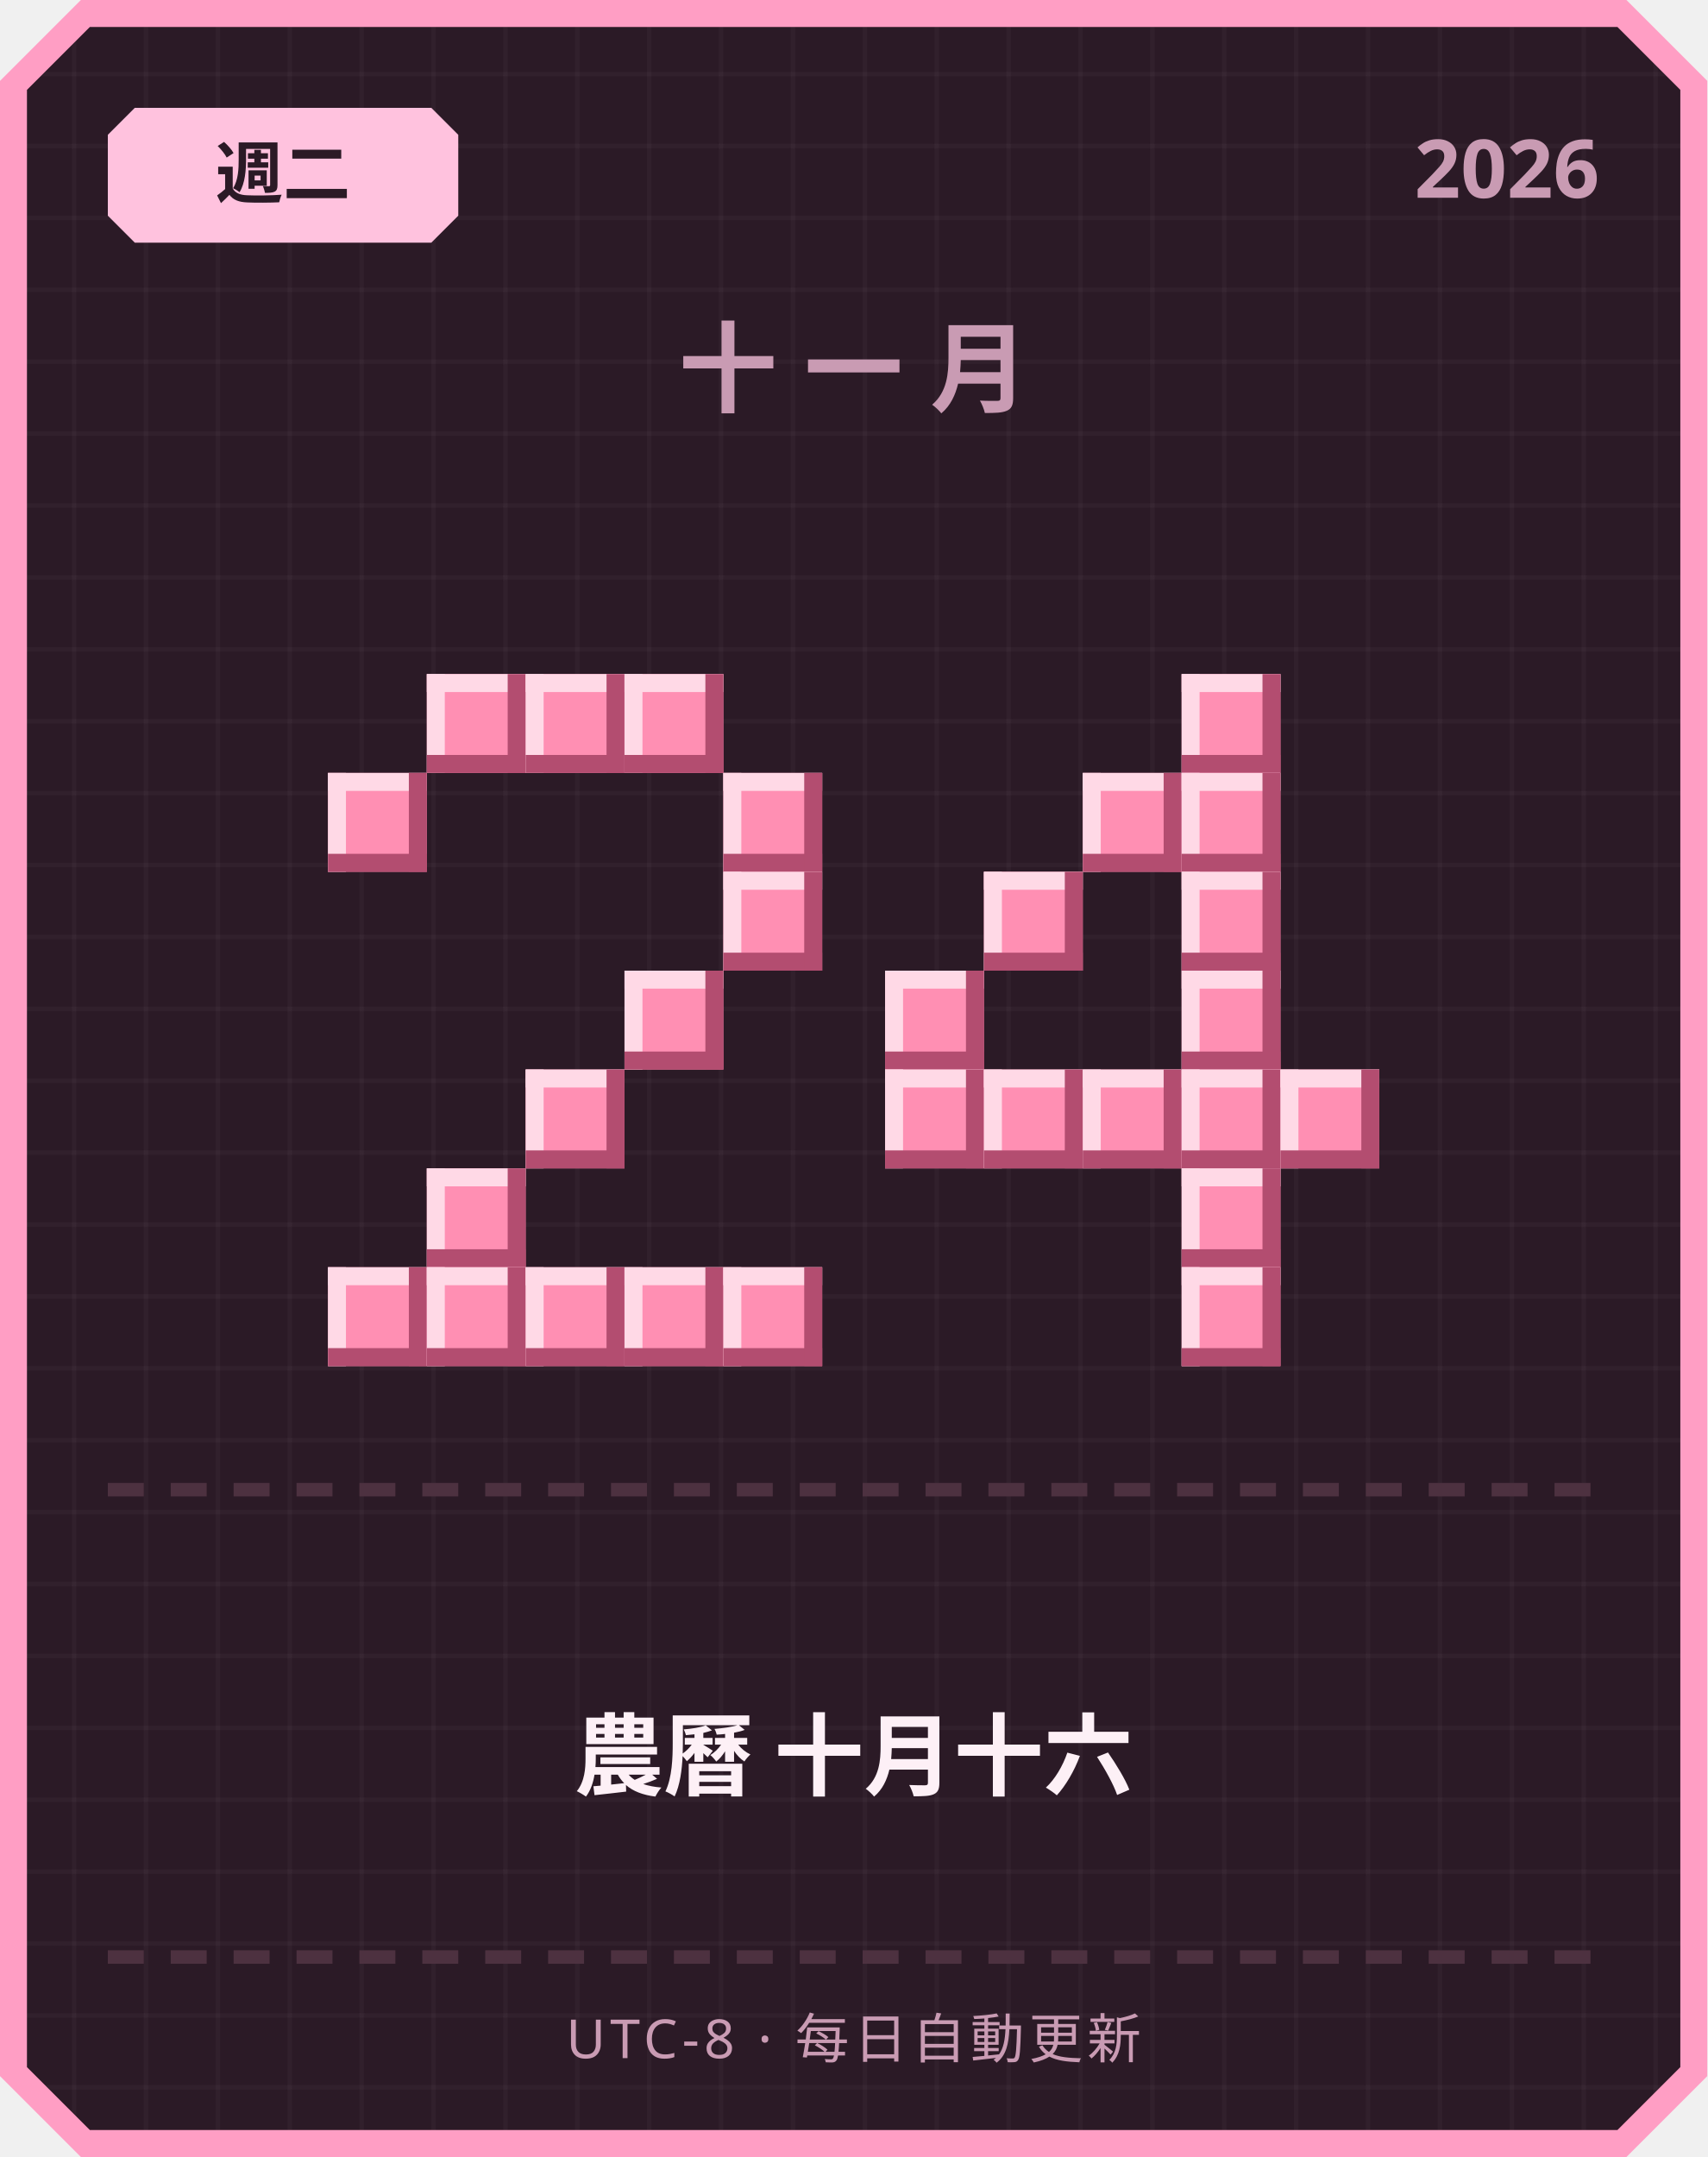
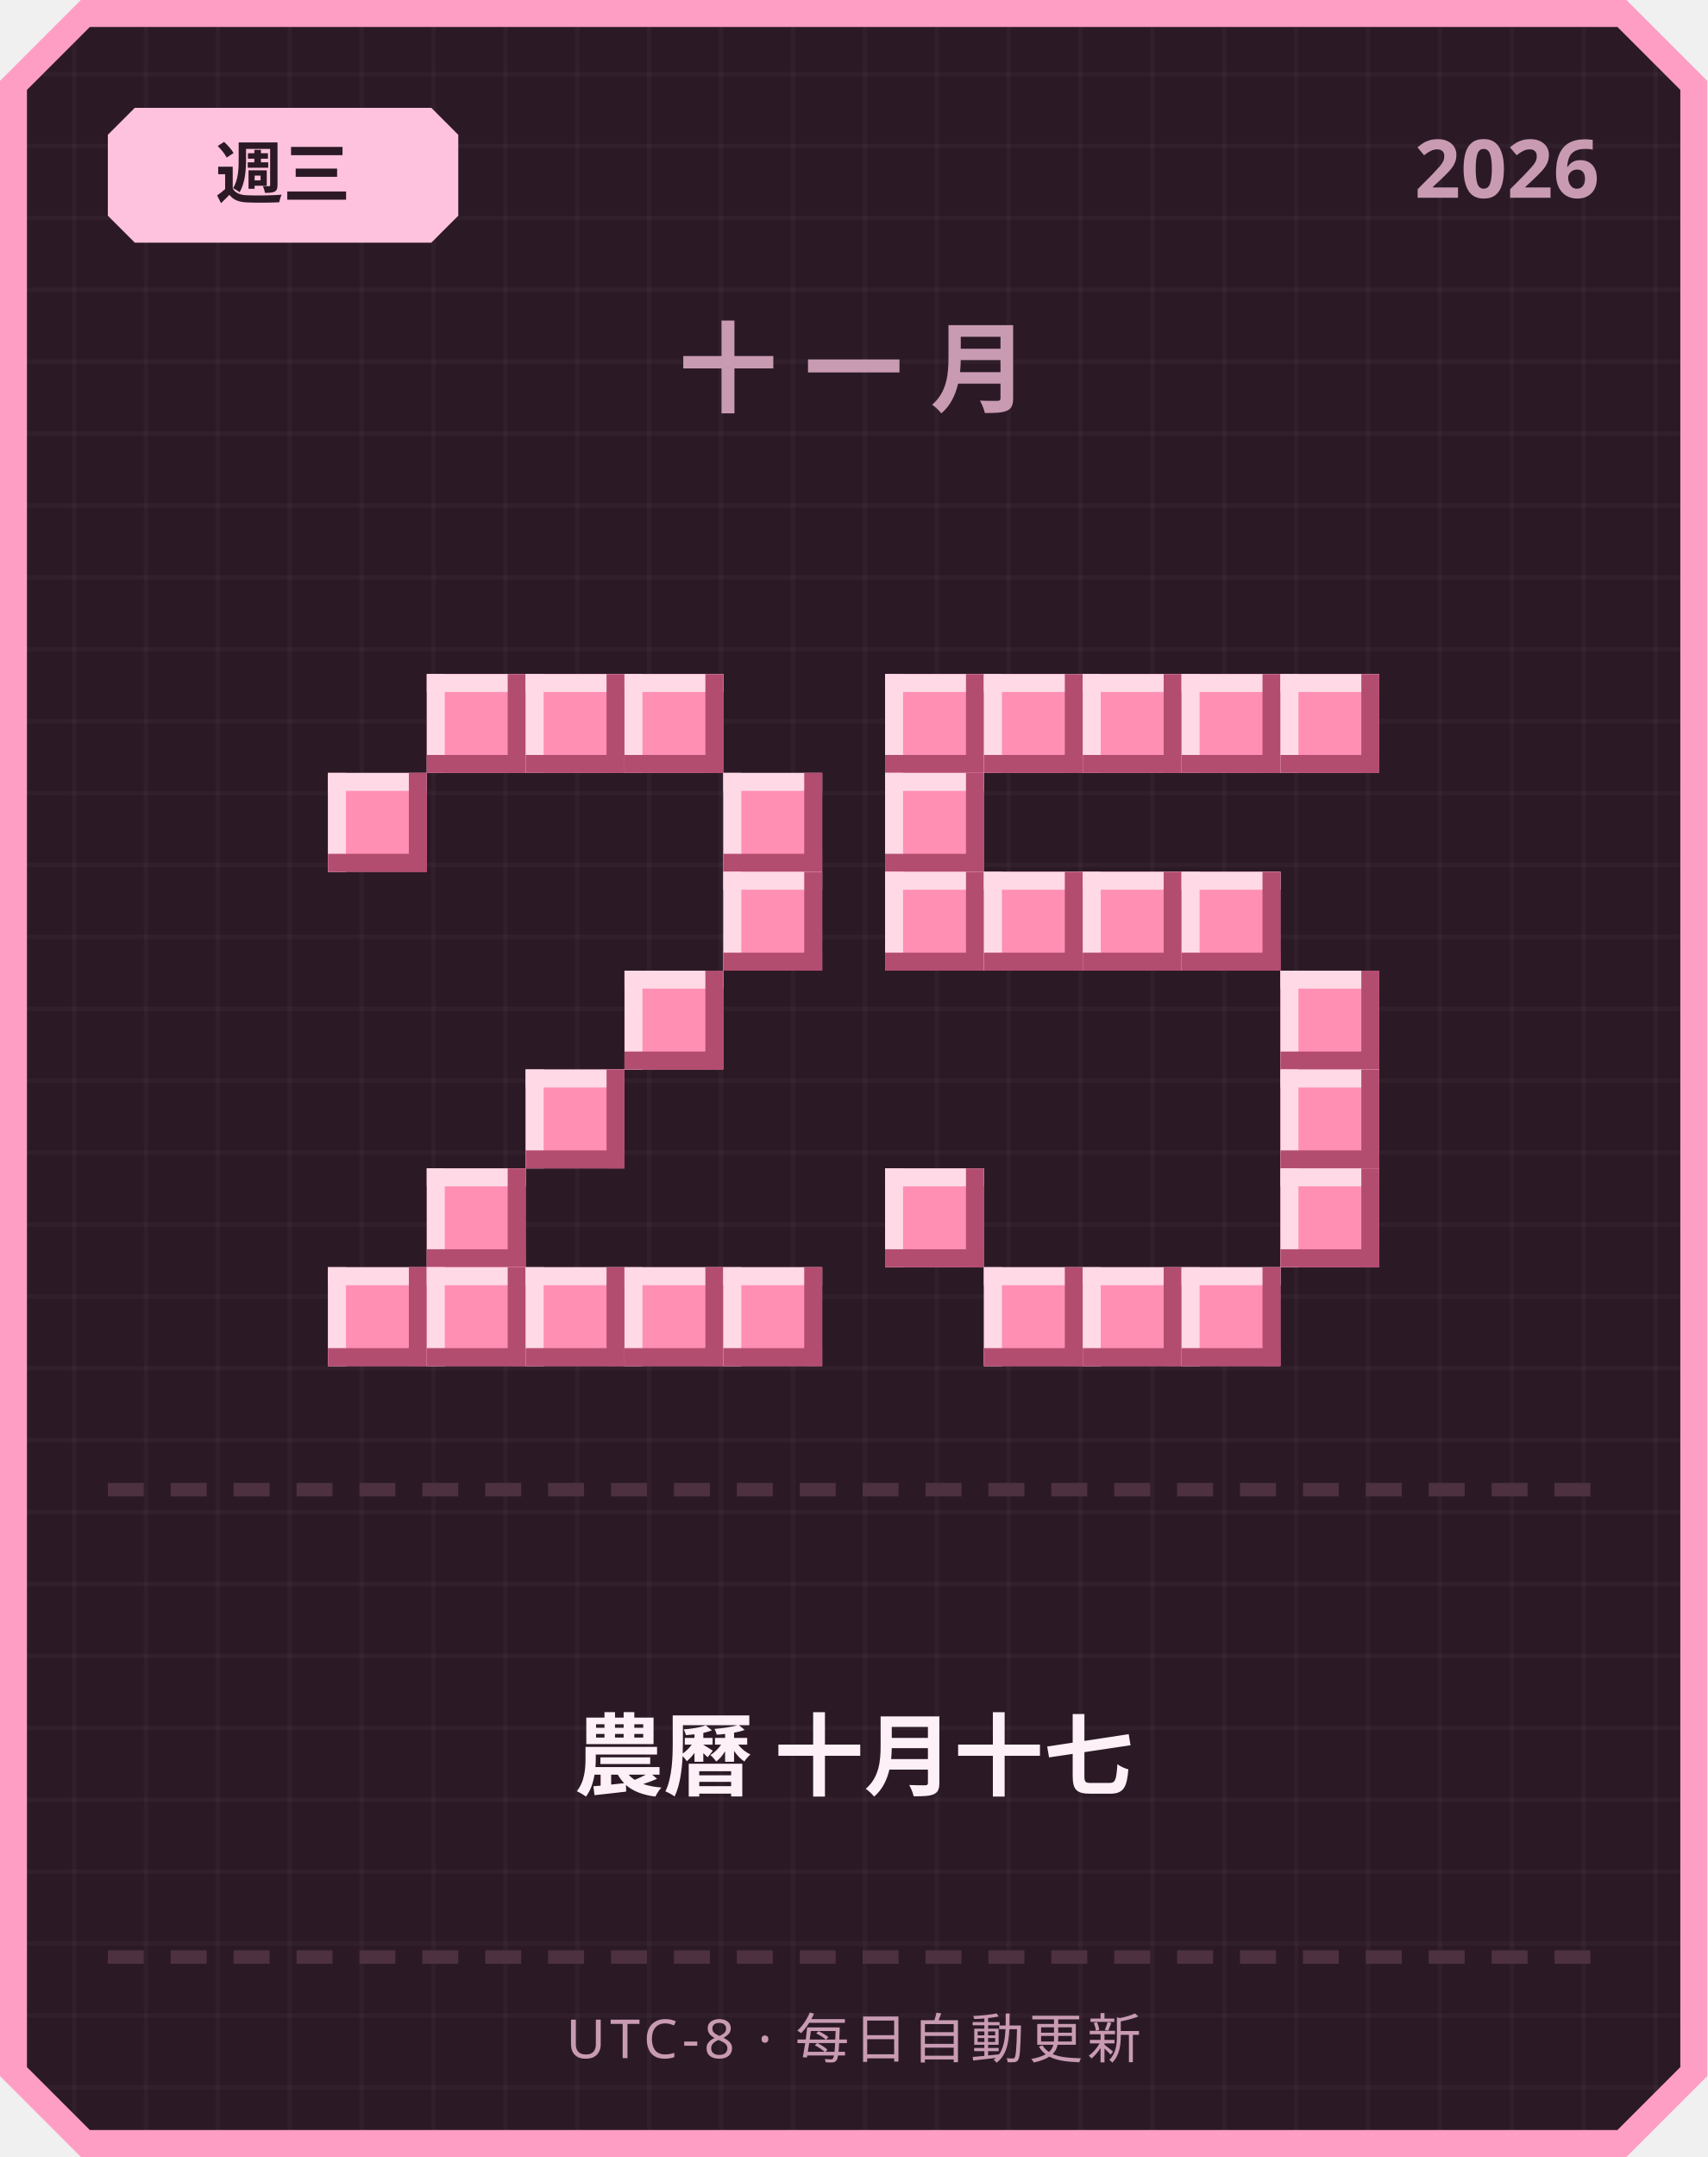
<svg xmlns="http://www.w3.org/2000/svg" width="380" height="480" viewBox="0 0 380 480">
  <defs>
    <pattern id="grid" width="16" height="16" patternUnits="userSpaceOnUse">
      <rect width="16" height="16" fill="#2b1a26" />
      <rect width="1" height="16" fill="#ffffff" opacity="0.03" />
      <rect width="16" height="1" fill="#ffffff" opacity="0.03" />
    </pattern>
  </defs>
  <path d="M 18,0 L 362,0 L 380,18 L 380,462 L 362,480 L 18,480 L 0,462 L 0,18 Z" fill="#ff9ec4" />
  <path d="M 20,6 L 360,6 L 374,20 L 374,460 L 360,474 L 20,474 L 6,460 L 6,20 Z" fill="url(#grid)" />
  <path d="M 30,24 L 96,24 L 102,30 L 102,48 L 96,54 L 30,54 L 24,48 L 24,30 Z" fill="#ffc2de" />
-   <text x="63" y="44" text-anchor="middle" font-family="'Segoe UI', sans-serif" font-size="15" font-weight="700" fill="#2b1a26">週二</text>
+   <text x="63" y="44" text-anchor="middle" font-family="'Segoe UI', sans-serif" font-size="15" font-weight="700" fill="#2b1a26">週三</text>
  <text x="356" y="44" text-anchor="end" font-family="'Segoe UI', sans-serif" font-size="18" font-weight="700" fill="#c99bb3">2026</text>
  <text x="190" y="90" text-anchor="middle" font-family="'Segoe UI', sans-serif" font-size="22" font-weight="700" letter-spacing="6" fill="#c99bb3">十一月</text>
  <rect x="95" y="150" width="22" height="22" fill="#ff8fb3" />
  <rect x="95" y="150" width="22" height="4" fill="#ffd9e6" />
  <rect x="95" y="150" width="4" height="22" fill="#ffd9e6" />
  <rect x="95" y="168" width="22" height="4" fill="#b34d70" />
  <rect x="113" y="150" width="4" height="22" fill="#b34d70" />
  <rect x="117" y="150" width="22" height="22" fill="#ff8fb3" />
  <rect x="117" y="150" width="22" height="4" fill="#ffd9e6" />
  <rect x="117" y="150" width="4" height="22" fill="#ffd9e6" />
  <rect x="117" y="168" width="22" height="4" fill="#b34d70" />
  <rect x="135" y="150" width="4" height="22" fill="#b34d70" />
  <rect x="139" y="150" width="22" height="22" fill="#ff8fb3" />
  <rect x="139" y="150" width="22" height="4" fill="#ffd9e6" />
  <rect x="139" y="150" width="4" height="22" fill="#ffd9e6" />
  <rect x="139" y="168" width="22" height="4" fill="#b34d70" />
  <rect x="157" y="150" width="4" height="22" fill="#b34d70" />
  <rect x="73" y="172" width="22" height="22" fill="#ff8fb3" />
  <rect x="73" y="172" width="22" height="4" fill="#ffd9e6" />
  <rect x="73" y="172" width="4" height="22" fill="#ffd9e6" />
  <rect x="73" y="190" width="22" height="4" fill="#b34d70" />
  <rect x="91" y="172" width="4" height="22" fill="#b34d70" />
  <rect x="161" y="172" width="22" height="22" fill="#ff8fb3" />
  <rect x="161" y="172" width="22" height="4" fill="#ffd9e6" />
  <rect x="161" y="172" width="4" height="22" fill="#ffd9e6" />
  <rect x="161" y="190" width="22" height="4" fill="#b34d70" />
  <rect x="179" y="172" width="4" height="22" fill="#b34d70" />
  <rect x="161" y="194" width="22" height="22" fill="#ff8fb3" />
  <rect x="161" y="194" width="22" height="4" fill="#ffd9e6" />
  <rect x="161" y="194" width="4" height="22" fill="#ffd9e6" />
  <rect x="161" y="212" width="22" height="4" fill="#b34d70" />
  <rect x="179" y="194" width="4" height="22" fill="#b34d70" />
  <rect x="139" y="216" width="22" height="22" fill="#ff8fb3" />
  <rect x="139" y="216" width="22" height="4" fill="#ffd9e6" />
  <rect x="139" y="216" width="4" height="22" fill="#ffd9e6" />
  <rect x="139" y="234" width="22" height="4" fill="#b34d70" />
  <rect x="157" y="216" width="4" height="22" fill="#b34d70" />
  <rect x="117" y="238" width="22" height="22" fill="#ff8fb3" />
  <rect x="117" y="238" width="22" height="4" fill="#ffd9e6" />
  <rect x="117" y="238" width="4" height="22" fill="#ffd9e6" />
  <rect x="117" y="256" width="22" height="4" fill="#b34d70" />
  <rect x="135" y="238" width="4" height="22" fill="#b34d70" />
  <rect x="95" y="260" width="22" height="22" fill="#ff8fb3" />
  <rect x="95" y="260" width="22" height="4" fill="#ffd9e6" />
  <rect x="95" y="260" width="4" height="22" fill="#ffd9e6" />
  <rect x="95" y="278" width="22" height="4" fill="#b34d70" />
  <rect x="113" y="260" width="4" height="22" fill="#b34d70" />
  <rect x="73" y="282" width="22" height="22" fill="#ff8fb3" />
  <rect x="73" y="282" width="22" height="4" fill="#ffd9e6" />
  <rect x="73" y="282" width="4" height="22" fill="#ffd9e6" />
  <rect x="73" y="300" width="22" height="4" fill="#b34d70" />
  <rect x="91" y="282" width="4" height="22" fill="#b34d70" />
  <rect x="95" y="282" width="22" height="22" fill="#ff8fb3" />
  <rect x="95" y="282" width="22" height="4" fill="#ffd9e6" />
  <rect x="95" y="282" width="4" height="22" fill="#ffd9e6" />
  <rect x="95" y="300" width="22" height="4" fill="#b34d70" />
  <rect x="113" y="282" width="4" height="22" fill="#b34d70" />
  <rect x="117" y="282" width="22" height="22" fill="#ff8fb3" />
  <rect x="117" y="282" width="22" height="4" fill="#ffd9e6" />
  <rect x="117" y="282" width="4" height="22" fill="#ffd9e6" />
  <rect x="117" y="300" width="22" height="4" fill="#b34d70" />
  <rect x="135" y="282" width="4" height="22" fill="#b34d70" />
  <rect x="139" y="282" width="22" height="22" fill="#ff8fb3" />
  <rect x="139" y="282" width="22" height="4" fill="#ffd9e6" />
  <rect x="139" y="282" width="4" height="22" fill="#ffd9e6" />
  <rect x="139" y="300" width="22" height="4" fill="#b34d70" />
  <rect x="157" y="282" width="4" height="22" fill="#b34d70" />
  <rect x="161" y="282" width="22" height="22" fill="#ff8fb3" />
  <rect x="161" y="282" width="22" height="4" fill="#ffd9e6" />
  <rect x="161" y="282" width="4" height="22" fill="#ffd9e6" />
  <rect x="161" y="300" width="22" height="4" fill="#b34d70" />
  <rect x="179" y="282" width="4" height="22" fill="#b34d70" />
+   <rect x="197" y="150" width="22" height="22" fill="#ff8fb3" />
+   <rect x="197" y="150" width="22" height="4" fill="#ffd9e6" />
+   <rect x="197" y="150" width="4" height="22" fill="#ffd9e6" />
+   <rect x="197" y="168" width="22" height="4" fill="#b34d70" />
+   <rect x="215" y="150" width="4" height="22" fill="#b34d70" />
+   <rect x="219" y="150" width="22" height="22" fill="#ff8fb3" />
+   <rect x="219" y="150" width="22" height="4" fill="#ffd9e6" />
+   <rect x="219" y="150" width="4" height="22" fill="#ffd9e6" />
+   <rect x="219" y="168" width="22" height="4" fill="#b34d70" />
+   <rect x="237" y="150" width="4" height="22" fill="#b34d70" />
+   <rect x="241" y="150" width="22" height="22" fill="#ff8fb3" />
+   <rect x="241" y="150" width="22" height="4" fill="#ffd9e6" />
+   <rect x="241" y="150" width="4" height="22" fill="#ffd9e6" />
+   <rect x="241" y="168" width="22" height="4" fill="#b34d70" />
+   <rect x="259" y="150" width="4" height="22" fill="#b34d70" />
  <rect x="263" y="150" width="22" height="22" fill="#ff8fb3" />
  <rect x="263" y="150" width="22" height="4" fill="#ffd9e6" />
  <rect x="263" y="150" width="4" height="22" fill="#ffd9e6" />
  <rect x="263" y="168" width="22" height="4" fill="#b34d70" />
  <rect x="281" y="150" width="4" height="22" fill="#b34d70" />
-   <rect x="241" y="172" width="22" height="22" fill="#ff8fb3" />
-   <rect x="241" y="172" width="22" height="4" fill="#ffd9e6" />
-   <rect x="241" y="172" width="4" height="22" fill="#ffd9e6" />
-   <rect x="241" y="190" width="22" height="4" fill="#b34d70" />
-   <rect x="259" y="172" width="4" height="22" fill="#b34d70" />
-   <rect x="263" y="172" width="22" height="22" fill="#ff8fb3" />
-   <rect x="263" y="172" width="22" height="4" fill="#ffd9e6" />
-   <rect x="263" y="172" width="4" height="22" fill="#ffd9e6" />
-   <rect x="263" y="190" width="22" height="4" fill="#b34d70" />
-   <rect x="281" y="172" width="4" height="22" fill="#b34d70" />
+   <rect x="285" y="150" width="22" height="22" fill="#ff8fb3" />
+   <rect x="285" y="150" width="22" height="4" fill="#ffd9e6" />
+   <rect x="285" y="150" width="4" height="22" fill="#ffd9e6" />
+   <rect x="285" y="168" width="22" height="4" fill="#b34d70" />
+   <rect x="303" y="150" width="4" height="22" fill="#b34d70" />
+   <rect x="197" y="172" width="22" height="22" fill="#ff8fb3" />
+   <rect x="197" y="172" width="22" height="4" fill="#ffd9e6" />
+   <rect x="197" y="172" width="4" height="22" fill="#ffd9e6" />
+   <rect x="197" y="190" width="22" height="4" fill="#b34d70" />
+   <rect x="215" y="172" width="4" height="22" fill="#b34d70" />
+   <rect x="197" y="194" width="22" height="22" fill="#ff8fb3" />
+   <rect x="197" y="194" width="22" height="4" fill="#ffd9e6" />
+   <rect x="197" y="194" width="4" height="22" fill="#ffd9e6" />
+   <rect x="197" y="212" width="22" height="4" fill="#b34d70" />
+   <rect x="215" y="194" width="4" height="22" fill="#b34d70" />
  <rect x="219" y="194" width="22" height="22" fill="#ff8fb3" />
  <rect x="219" y="194" width="22" height="4" fill="#ffd9e6" />
  <rect x="219" y="194" width="4" height="22" fill="#ffd9e6" />
  <rect x="219" y="212" width="22" height="4" fill="#b34d70" />
  <rect x="237" y="194" width="4" height="22" fill="#b34d70" />
+   <rect x="241" y="194" width="22" height="22" fill="#ff8fb3" />
+   <rect x="241" y="194" width="22" height="4" fill="#ffd9e6" />
+   <rect x="241" y="194" width="4" height="22" fill="#ffd9e6" />
+   <rect x="241" y="212" width="22" height="4" fill="#b34d70" />
+   <rect x="259" y="194" width="4" height="22" fill="#b34d70" />
  <rect x="263" y="194" width="22" height="22" fill="#ff8fb3" />
  <rect x="263" y="194" width="22" height="4" fill="#ffd9e6" />
  <rect x="263" y="194" width="4" height="22" fill="#ffd9e6" />
  <rect x="263" y="212" width="22" height="4" fill="#b34d70" />
  <rect x="281" y="194" width="4" height="22" fill="#b34d70" />
-   <rect x="197" y="216" width="22" height="22" fill="#ff8fb3" />
-   <rect x="197" y="216" width="22" height="4" fill="#ffd9e6" />
-   <rect x="197" y="216" width="4" height="22" fill="#ffd9e6" />
-   <rect x="197" y="234" width="22" height="4" fill="#b34d70" />
-   <rect x="215" y="216" width="4" height="22" fill="#b34d70" />
-   <rect x="263" y="216" width="22" height="22" fill="#ff8fb3" />
-   <rect x="263" y="216" width="22" height="4" fill="#ffd9e6" />
-   <rect x="263" y="216" width="4" height="22" fill="#ffd9e6" />
-   <rect x="263" y="234" width="22" height="4" fill="#b34d70" />
-   <rect x="281" y="216" width="4" height="22" fill="#b34d70" />
-   <rect x="197" y="238" width="22" height="22" fill="#ff8fb3" />
-   <rect x="197" y="238" width="22" height="4" fill="#ffd9e6" />
-   <rect x="197" y="238" width="4" height="22" fill="#ffd9e6" />
-   <rect x="197" y="256" width="22" height="4" fill="#b34d70" />
-   <rect x="215" y="238" width="4" height="22" fill="#b34d70" />
-   <rect x="219" y="238" width="22" height="22" fill="#ff8fb3" />
-   <rect x="219" y="238" width="22" height="4" fill="#ffd9e6" />
-   <rect x="219" y="238" width="4" height="22" fill="#ffd9e6" />
-   <rect x="219" y="256" width="22" height="4" fill="#b34d70" />
-   <rect x="237" y="238" width="4" height="22" fill="#b34d70" />
-   <rect x="241" y="238" width="22" height="22" fill="#ff8fb3" />
-   <rect x="241" y="238" width="22" height="4" fill="#ffd9e6" />
-   <rect x="241" y="238" width="4" height="22" fill="#ffd9e6" />
-   <rect x="241" y="256" width="22" height="4" fill="#b34d70" />
-   <rect x="259" y="238" width="4" height="22" fill="#b34d70" />
-   <rect x="263" y="238" width="22" height="22" fill="#ff8fb3" />
-   <rect x="263" y="238" width="22" height="4" fill="#ffd9e6" />
-   <rect x="263" y="238" width="4" height="22" fill="#ffd9e6" />
-   <rect x="263" y="256" width="22" height="4" fill="#b34d70" />
-   <rect x="281" y="238" width="4" height="22" fill="#b34d70" />
+   <rect x="285" y="216" width="22" height="22" fill="#ff8fb3" />
+   <rect x="285" y="216" width="22" height="4" fill="#ffd9e6" />
+   <rect x="285" y="216" width="4" height="22" fill="#ffd9e6" />
+   <rect x="285" y="234" width="22" height="4" fill="#b34d70" />
+   <rect x="303" y="216" width="4" height="22" fill="#b34d70" />
  <rect x="285" y="238" width="22" height="22" fill="#ff8fb3" />
  <rect x="285" y="238" width="22" height="4" fill="#ffd9e6" />
  <rect x="285" y="238" width="4" height="22" fill="#ffd9e6" />
  <rect x="285" y="256" width="22" height="4" fill="#b34d70" />
  <rect x="303" y="238" width="4" height="22" fill="#b34d70" />
-   <rect x="263" y="260" width="22" height="22" fill="#ff8fb3" />
-   <rect x="263" y="260" width="22" height="4" fill="#ffd9e6" />
-   <rect x="263" y="260" width="4" height="22" fill="#ffd9e6" />
-   <rect x="263" y="278" width="22" height="4" fill="#b34d70" />
-   <rect x="281" y="260" width="4" height="22" fill="#b34d70" />
+   <rect x="197" y="260" width="22" height="22" fill="#ff8fb3" />
+   <rect x="197" y="260" width="22" height="4" fill="#ffd9e6" />
+   <rect x="197" y="260" width="4" height="22" fill="#ffd9e6" />
+   <rect x="197" y="278" width="22" height="4" fill="#b34d70" />
+   <rect x="215" y="260" width="4" height="22" fill="#b34d70" />
+   <rect x="285" y="260" width="22" height="22" fill="#ff8fb3" />
+   <rect x="285" y="260" width="22" height="4" fill="#ffd9e6" />
+   <rect x="285" y="260" width="4" height="22" fill="#ffd9e6" />
+   <rect x="285" y="278" width="22" height="4" fill="#b34d70" />
+   <rect x="303" y="260" width="4" height="22" fill="#b34d70" />
+   <rect x="219" y="282" width="22" height="22" fill="#ff8fb3" />
+   <rect x="219" y="282" width="22" height="4" fill="#ffd9e6" />
+   <rect x="219" y="282" width="4" height="22" fill="#ffd9e6" />
+   <rect x="219" y="300" width="22" height="4" fill="#b34d70" />
+   <rect x="237" y="282" width="4" height="22" fill="#b34d70" />
+   <rect x="241" y="282" width="22" height="22" fill="#ff8fb3" />
+   <rect x="241" y="282" width="22" height="4" fill="#ffd9e6" />
+   <rect x="241" y="282" width="4" height="22" fill="#ffd9e6" />
+   <rect x="241" y="300" width="22" height="4" fill="#b34d70" />
+   <rect x="259" y="282" width="4" height="22" fill="#b34d70" />
  <rect x="263" y="282" width="22" height="22" fill="#ff8fb3" />
  <rect x="263" y="282" width="22" height="4" fill="#ffd9e6" />
  <rect x="263" y="282" width="4" height="22" fill="#ffd9e6" />
  <rect x="263" y="300" width="22" height="4" fill="#b34d70" />
  <rect x="281" y="282" width="4" height="22" fill="#b34d70" />
  <rect x="24" y="330" width="8" height="3" fill="#4d3140" />
  <rect x="38" y="330" width="8" height="3" fill="#4d3140" />
  <rect x="52" y="330" width="8" height="3" fill="#4d3140" />
  <rect x="66" y="330" width="8" height="3" fill="#4d3140" />
  <rect x="80" y="330" width="8" height="3" fill="#4d3140" />
  <rect x="94" y="330" width="8" height="3" fill="#4d3140" />
  <rect x="108" y="330" width="8" height="3" fill="#4d3140" />
  <rect x="122" y="330" width="8" height="3" fill="#4d3140" />
  <rect x="136" y="330" width="8" height="3" fill="#4d3140" />
  <rect x="150" y="330" width="8" height="3" fill="#4d3140" />
  <rect x="164" y="330" width="8" height="3" fill="#4d3140" />
  <rect x="178" y="330" width="8" height="3" fill="#4d3140" />
  <rect x="192" y="330" width="8" height="3" fill="#4d3140" />
  <rect x="206" y="330" width="8" height="3" fill="#4d3140" />
  <rect x="220" y="330" width="8" height="3" fill="#4d3140" />
  <rect x="234" y="330" width="8" height="3" fill="#4d3140" />
  <rect x="248" y="330" width="8" height="3" fill="#4d3140" />
  <rect x="262" y="330" width="8" height="3" fill="#4d3140" />
  <rect x="276" y="330" width="8" height="3" fill="#4d3140" />
  <rect x="290" y="330" width="8" height="3" fill="#4d3140" />
  <rect x="304" y="330" width="8" height="3" fill="#4d3140" />
  <rect x="318" y="330" width="8" height="3" fill="#4d3140" />
  <rect x="332" y="330" width="8" height="3" fill="#4d3140" />
  <rect x="346" y="330" width="8" height="3" fill="#4d3140" />
-   <text x="190" y="398" text-anchor="middle" font-family="'Segoe UI', 'Microsoft JhengHei', sans-serif" font-size="20" font-weight="700" fill="#fdf0f6">農曆 十月十六</text>
+   <text x="190" y="398" text-anchor="middle" font-family="'Segoe UI', 'Microsoft JhengHei', sans-serif" font-size="20" font-weight="700" fill="#fdf0f6">農曆 十月十七</text>
  <rect x="24" y="434" width="8" height="3" fill="#4d3140" />
  <rect x="38" y="434" width="8" height="3" fill="#4d3140" />
  <rect x="52" y="434" width="8" height="3" fill="#4d3140" />
  <rect x="66" y="434" width="8" height="3" fill="#4d3140" />
  <rect x="80" y="434" width="8" height="3" fill="#4d3140" />
  <rect x="94" y="434" width="8" height="3" fill="#4d3140" />
  <rect x="108" y="434" width="8" height="3" fill="#4d3140" />
  <rect x="122" y="434" width="8" height="3" fill="#4d3140" />
  <rect x="136" y="434" width="8" height="3" fill="#4d3140" />
  <rect x="150" y="434" width="8" height="3" fill="#4d3140" />
  <rect x="164" y="434" width="8" height="3" fill="#4d3140" />
  <rect x="178" y="434" width="8" height="3" fill="#4d3140" />
  <rect x="192" y="434" width="8" height="3" fill="#4d3140" />
  <rect x="206" y="434" width="8" height="3" fill="#4d3140" />
  <rect x="220" y="434" width="8" height="3" fill="#4d3140" />
  <rect x="234" y="434" width="8" height="3" fill="#4d3140" />
  <rect x="248" y="434" width="8" height="3" fill="#4d3140" />
  <rect x="262" y="434" width="8" height="3" fill="#4d3140" />
  <rect x="276" y="434" width="8" height="3" fill="#4d3140" />
  <rect x="290" y="434" width="8" height="3" fill="#4d3140" />
  <rect x="304" y="434" width="8" height="3" fill="#4d3140" />
  <rect x="318" y="434" width="8" height="3" fill="#4d3140" />
  <rect x="332" y="434" width="8" height="3" fill="#4d3140" />
  <rect x="346" y="434" width="8" height="3" fill="#4d3140" />
  <text x="190" y="458" text-anchor="middle" font-family="'Segoe UI', sans-serif" font-size="12" letter-spacing="1" fill="#c99bb3">UTC-8 · 每日自動更新</text>
</svg>
